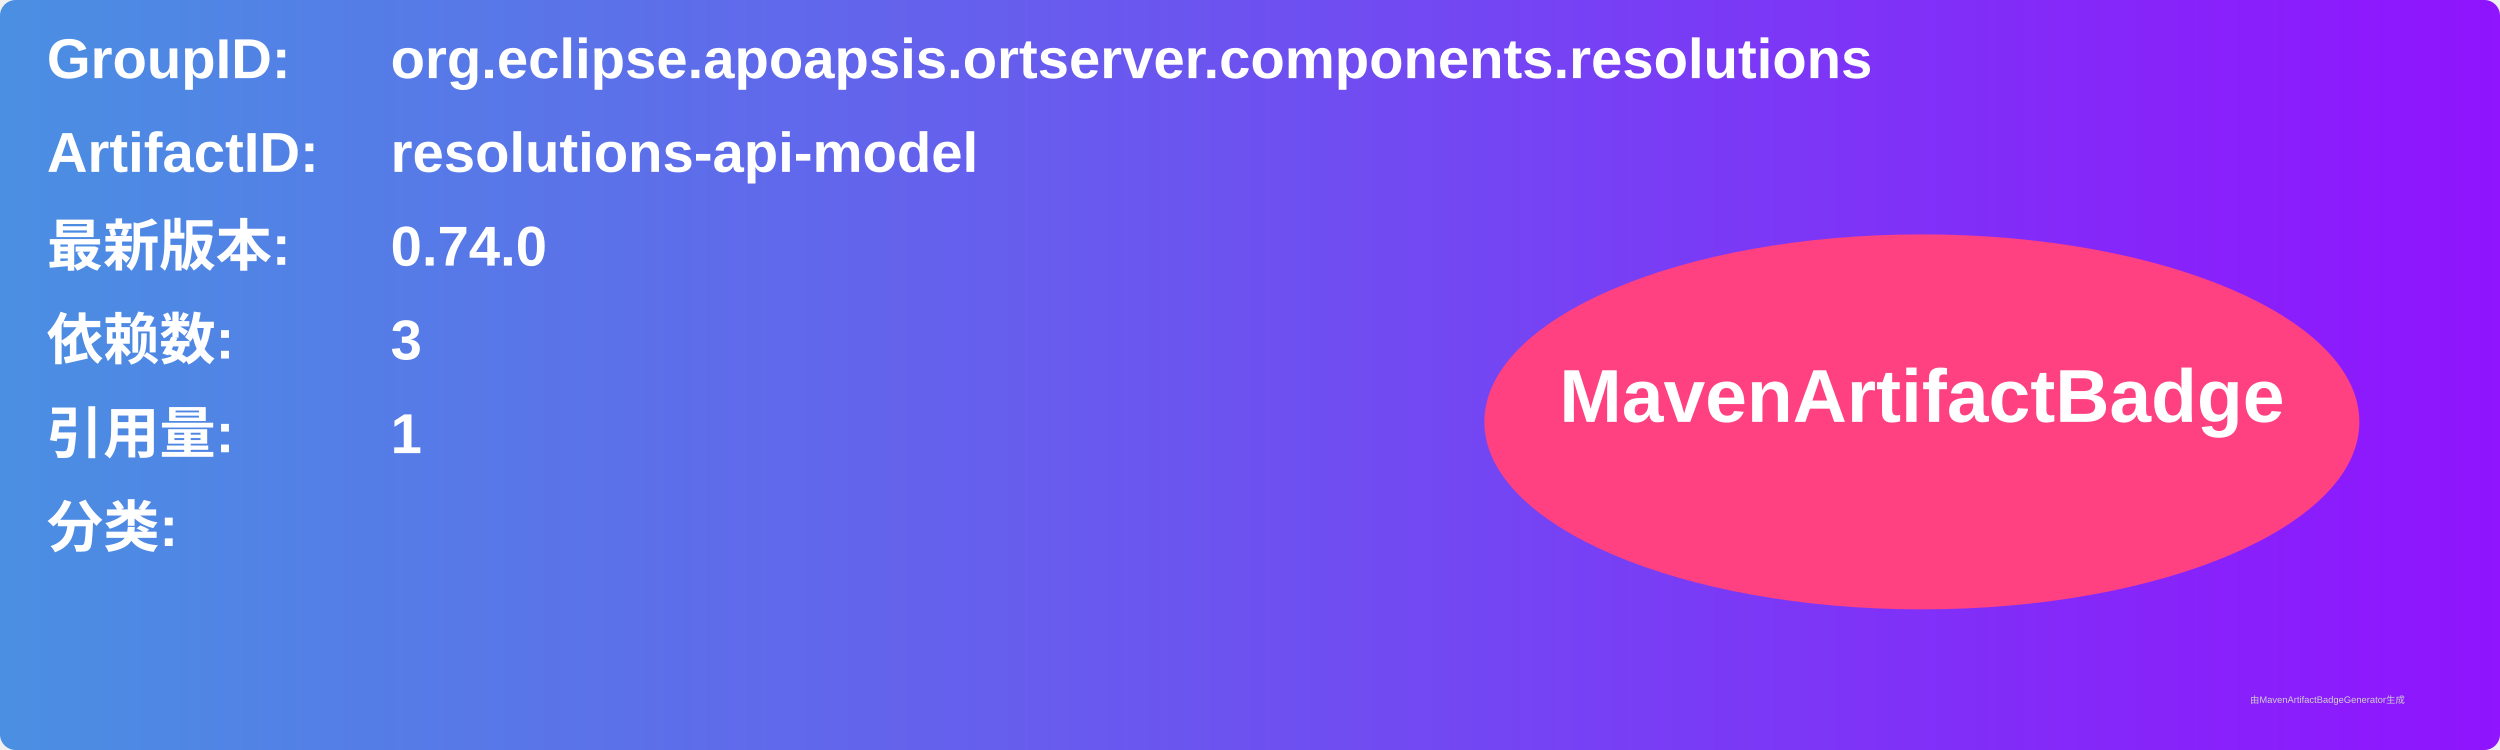
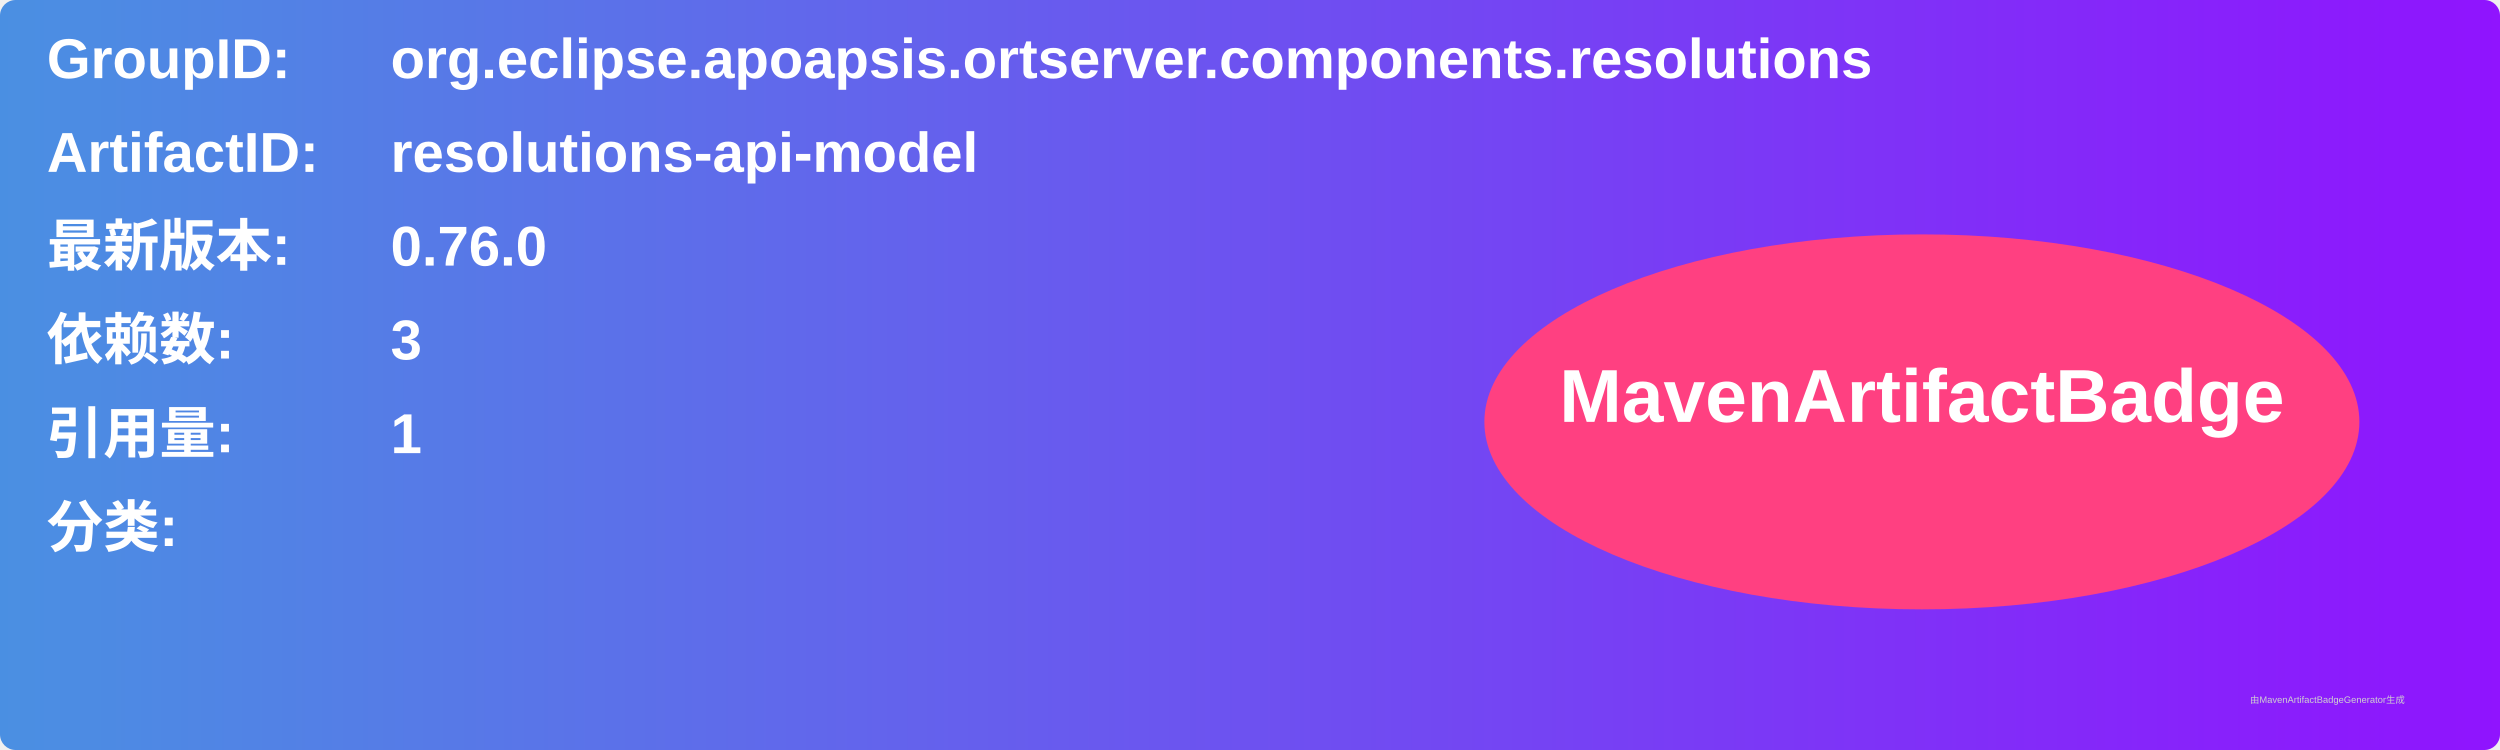
<svg xmlns="http://www.w3.org/2000/svg" width="800" height="240" viewBox="0 0 800 240">
  <linearGradient id="grad" x1="0%" y1="0%" x2="100%" y2="0%">
    <stop offset="0%" stop-color="#4a90e2" />
    <stop offset="100%" stop-color="#9013fe" />
  </linearGradient>
  <rect width="100%" height="100%" rx="5" ry="5" fill="url(#grad)" />
  <g transform="translate(15, 15)">
    <text x="0" y="10" font-family="Arial" font-size="18" fill="white" font-weight="bold" width="260">GroupID:</text>
    <text x="110" y="10" font-family="Arial" font-size="18" fill="white" font-weight="bold" width="460">org.eclipse.apoapsis.ortserver.components.resolutions</text>
    <text x="0" y="40" font-family="Arial" font-size="18" fill="white" font-weight="bold" width="260">ArtifactID:</text>
    <text x="110" y="40" font-family="Arial" font-size="18" fill="white" font-weight="bold" width="460">resolutions-api-model</text>
    <text x="0" y="70" font-family="Arial" font-size="18" fill="white" font-weight="bold">最新版本:</text>
    <text x="110" y="70" font-family="Arial" font-size="18" fill="white" font-weight="bold">
-       <tspan font-weight="bold">0.74.0</tspan>
+       <tspan font-weight="bold">0.76.0</tspan>
    </text>
    <text x="0" y="100" font-family="Arial" font-size="18" fill="white" font-weight="bold">依赖数: </text>
    <text x="110" y="100" font-family="Arial" font-size="18" fill="white">
      <tspan font-weight="bold">3</tspan>
    </text>
    <text x="0" y="130" font-family="Arial" font-size="18" fill="white" font-weight="bold">引用量: </text>
    <text x="110" y="130" font-family="Arial" font-size="18" fill="white">
      <tspan font-weight="bold">1</tspan>
    </text>
    <text x="0" y="160" font-family="Arial" font-size="18" fill="white" font-weight="bold">分类:</text>
    <text x="10" y="190" font-family="Arial" font-size="10" fill="white">
      <tspan font-weight="bold" />
    </text>
    <ellipse cx="600" cy="120" rx="140" ry="60" fill="#ff4081" />
    <text x="600" y="120" text-anchor="middle" font-family="Arial" font-size="24" fill="white" font-weight="bold">MavenArtifactBadge</text>
  </g>
  <text x="720" y="225" font-family="Arial" font-size="3" fill="#d0d0d0">由MavenArtifactBadgeGenerator生成</text>
</svg>
